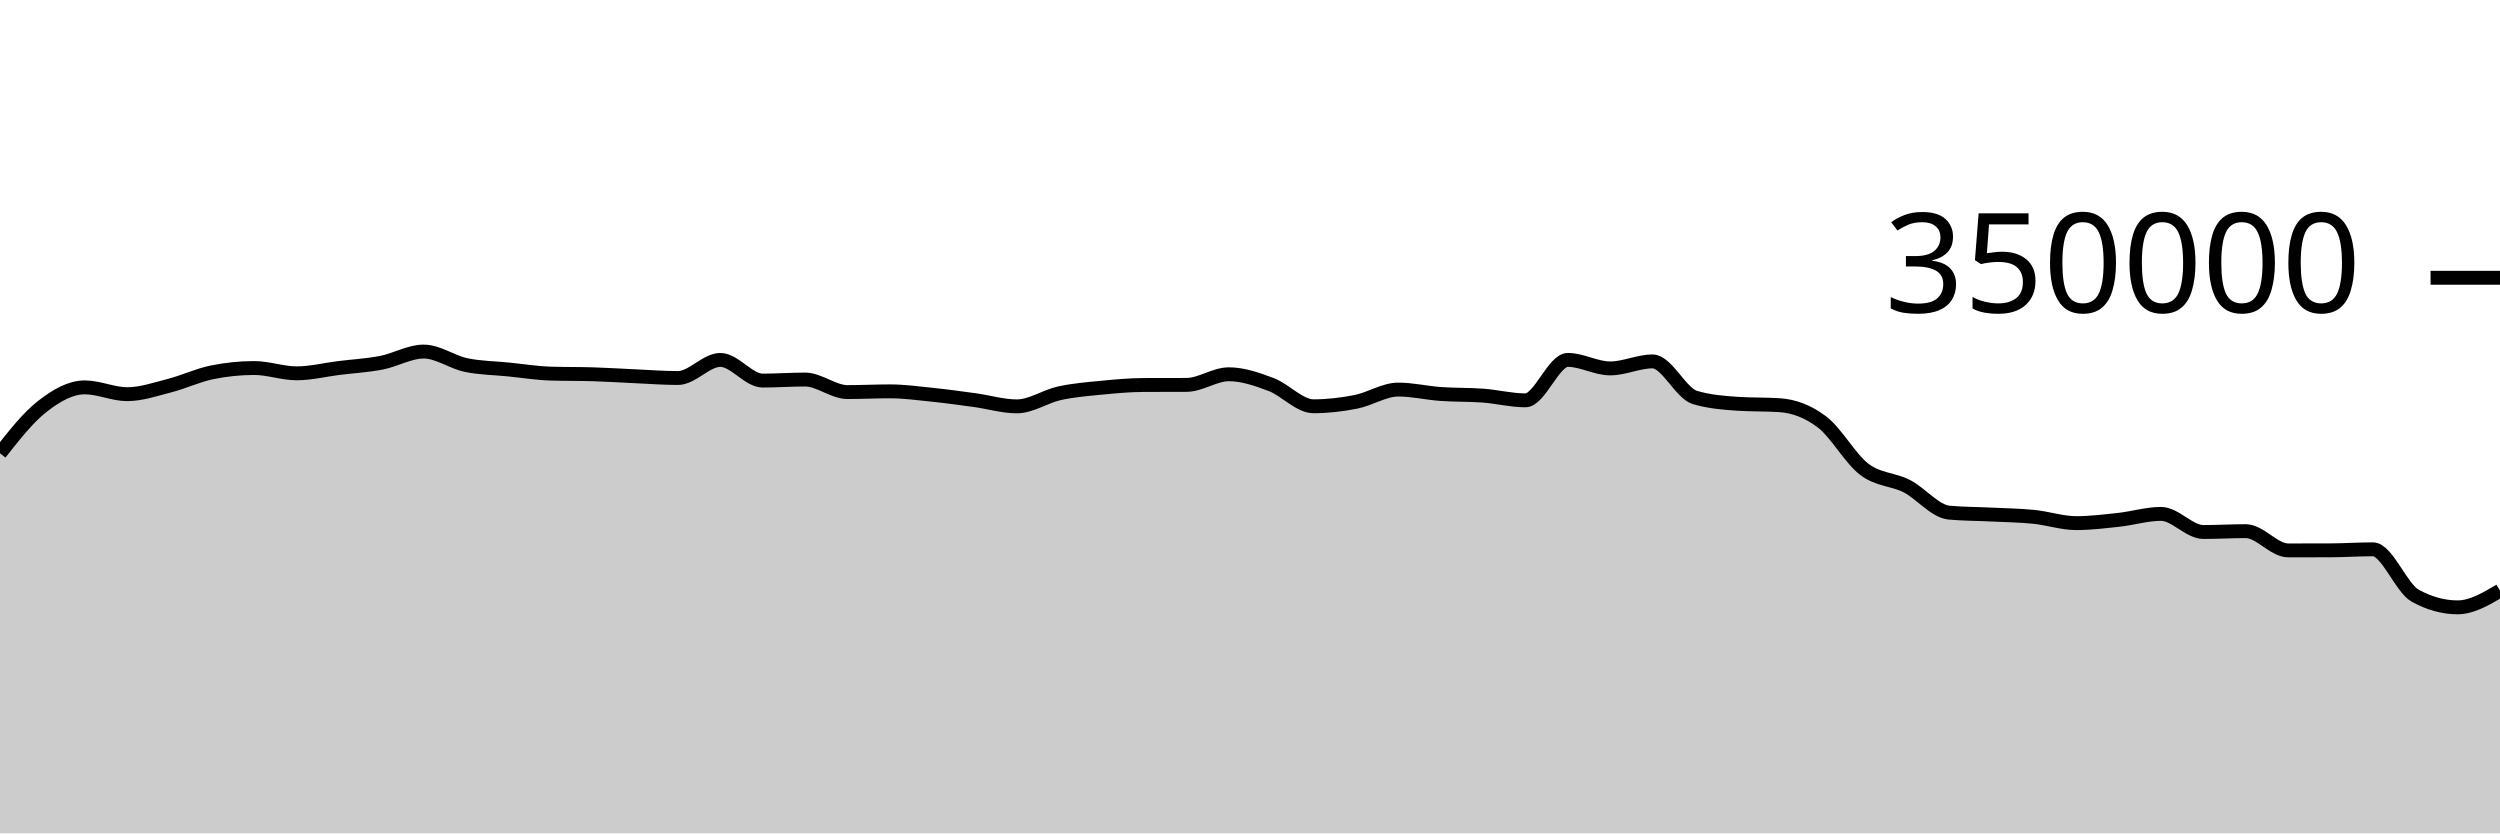
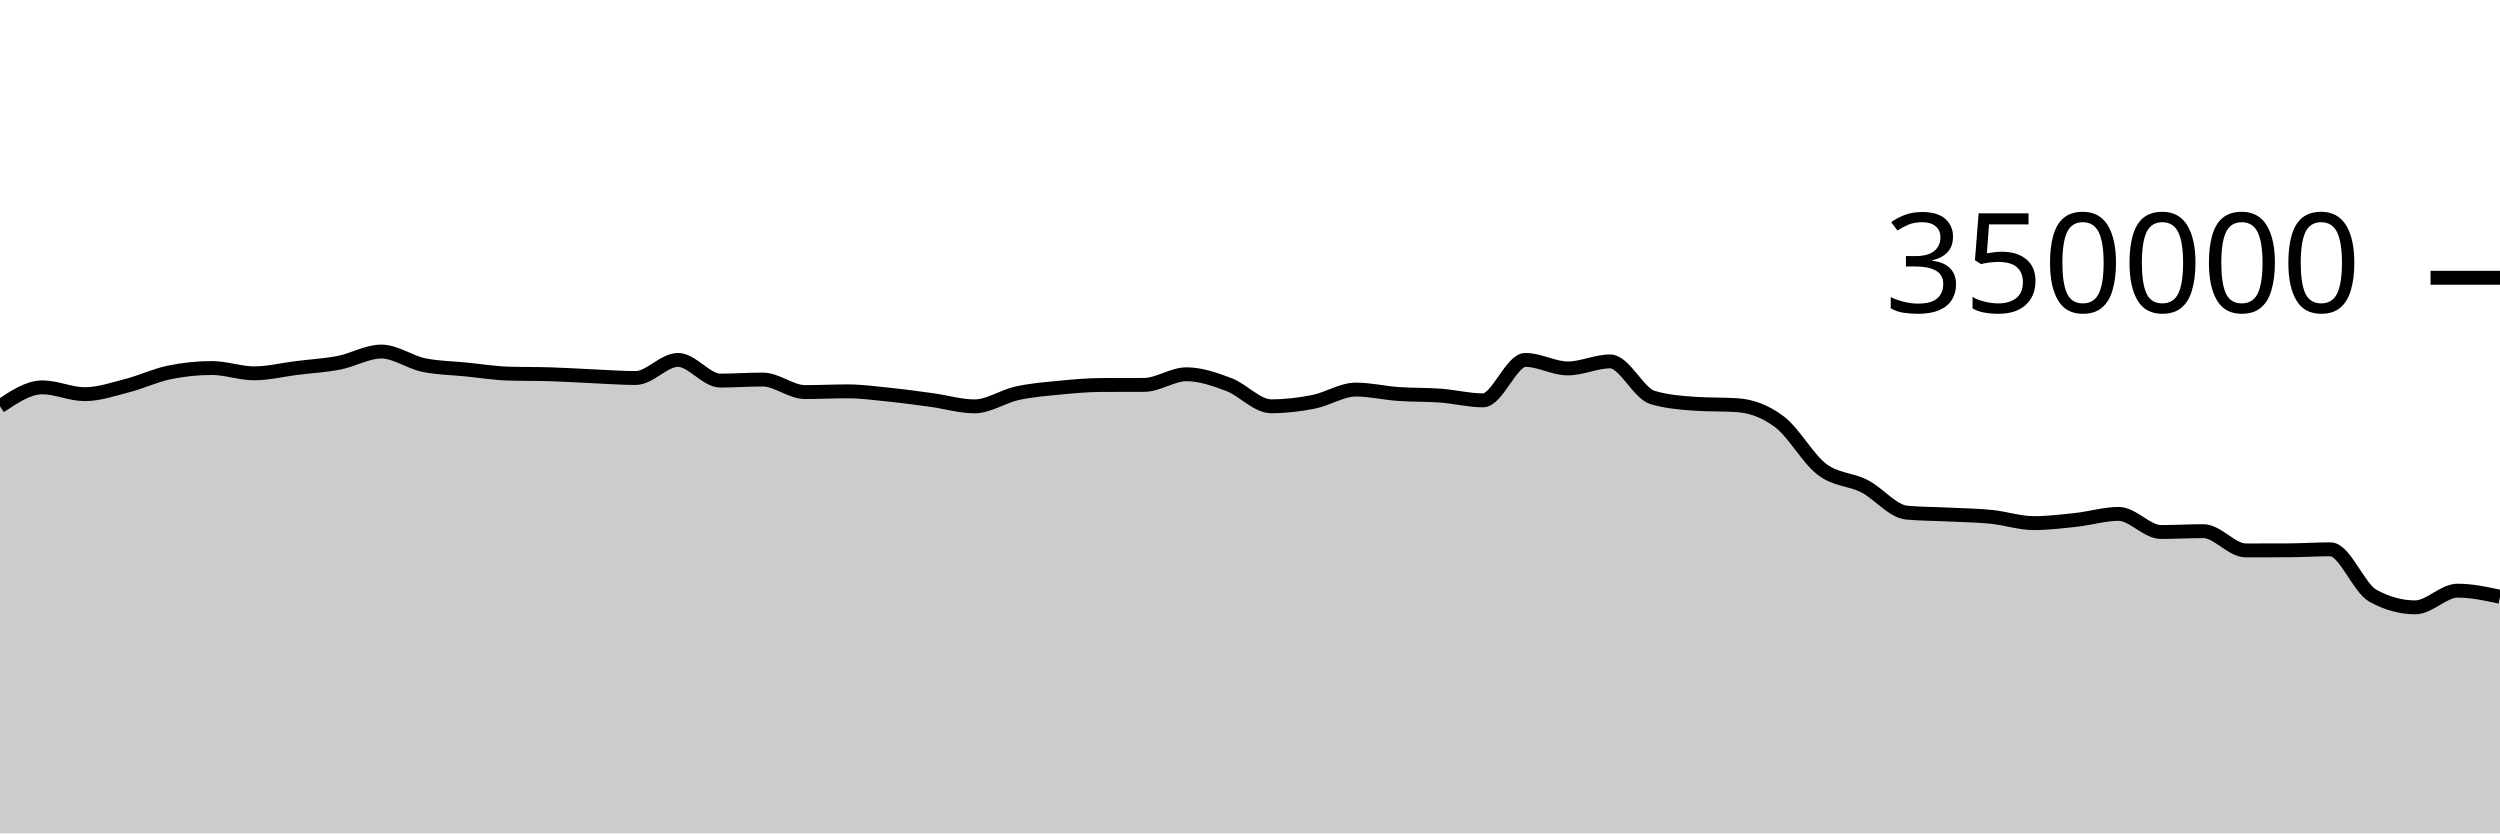
<svg xmlns="http://www.w3.org/2000/svg" viewBox="0 0 180 60">
  <g transform="translate(0,20)">
-     <path class="area" fill="rgba(0, 0, 0, 0.2)" d="M0,12.637C1.017,11.343,2.034,10.049,3.051,9.258C4.068,8.467,5.085,7.89,6.102,7.89C7.119,7.89,8.136,8.38,9.153,8.38C10.169,8.38,11.186,8.028,12.203,7.766C13.22,7.505,14.237,7.019,15.254,6.811C16.271,6.603,17.288,6.498,18.305,6.498C19.322,6.498,20.339,6.879,21.356,6.879C22.373,6.879,23.39,6.622,24.407,6.495C25.424,6.369,26.441,6.315,27.458,6.118C28.475,5.92,29.492,5.312,30.508,5.312C31.525,5.312,32.542,6.072,33.559,6.284C34.576,6.496,35.593,6.499,36.61,6.602C37.627,6.704,38.644,6.869,39.661,6.9C40.678,6.932,41.695,6.916,42.712,6.948C43.729,6.979,44.746,7.047,45.763,7.092C46.78,7.137,47.797,7.217,48.814,7.217C49.831,7.217,50.847,5.914,51.864,5.914C52.881,5.914,53.898,7.402,54.915,7.402C55.932,7.402,56.949,7.327,57.966,7.327C58.983,7.327,60,8.229,61.017,8.229C62.034,8.229,63.051,8.177,64.068,8.177C65.085,8.177,66.102,8.317,67.119,8.422C68.136,8.527,69.153,8.668,70.169,8.807C71.186,8.947,72.203,9.258,73.22,9.258C74.237,9.258,75.254,8.541,76.271,8.317C77.288,8.093,78.305,8.013,79.322,7.914C80.339,7.814,81.356,7.722,82.373,7.719C83.39,7.715,84.407,7.717,85.424,7.713C86.441,7.71,87.458,6.947,88.475,6.947C89.492,6.947,90.508,7.304,91.525,7.688C92.542,8.072,93.559,9.252,94.576,9.252C95.593,9.252,96.61,9.132,97.627,8.931C98.644,8.731,99.661,8.049,100.678,8.049C101.695,8.049,102.712,8.295,103.729,8.367C104.746,8.44,105.763,8.409,106.78,8.485C107.797,8.561,108.814,8.825,109.831,8.825C110.847,8.825,111.864,5.913,112.881,5.913C113.898,5.913,114.915,6.526,115.932,6.526C116.949,6.526,117.966,6.021,118.983,6.021C120,6.021,121.017,8.315,122.034,8.618C123.051,8.92,124.068,9.003,125.085,9.071C126.102,9.14,127.119,9.106,128.136,9.174C129.153,9.242,130.169,9.611,131.186,10.382C132.203,11.153,133.22,13.027,134.237,13.797C135.254,14.568,136.271,14.484,137.288,15.003C138.305,15.522,139.322,16.818,140.339,16.91C141.356,17.002,142.373,16.997,143.39,17.048C144.407,17.098,145.424,17.111,146.441,17.214C147.458,17.317,148.475,17.665,149.492,17.665C150.508,17.665,151.525,17.538,152.542,17.428C153.559,17.317,154.576,17,155.593,17C156.61,17,157.627,18.304,158.644,18.304C159.661,18.304,160.678,18.243,161.695,18.243C162.712,18.243,163.729,19.629,164.746,19.629C165.763,19.629,166.78,19.627,167.797,19.624C168.814,19.62,169.831,19.55,170.847,19.55C171.864,19.55,172.881,22.336,173.898,22.893C174.915,23.45,175.932,23.729,176.949,23.729C177.966,23.729,178.983,23.128,180,22.527L180,40C178.983,40,177.966,40,176.949,40C175.932,40,174.915,40,173.898,40C172.881,40,171.864,40,170.847,40C169.831,40,168.814,40,167.797,40C166.78,40,165.763,40,164.746,40C163.729,40,162.712,40,161.695,40C160.678,40,159.661,40,158.644,40C157.627,40,156.61,40,155.593,40C154.576,40,153.559,40,152.542,40C151.525,40,150.508,40,149.492,40C148.475,40,147.458,40,146.441,40C145.424,40,144.407,40,143.39,40C142.373,40,141.356,40,140.339,40C139.322,40,138.305,40,137.288,40C136.271,40,135.254,40,134.237,40C133.22,40,132.203,40,131.186,40C130.169,40,129.153,40,128.136,40C127.119,40,126.102,40,125.085,40C124.068,40,123.051,40,122.034,40C121.017,40,120,40,118.983,40C117.966,40,116.949,40,115.932,40C114.915,40,113.898,40,112.881,40C111.864,40,110.847,40,109.831,40C108.814,40,107.797,40,106.78,40C105.763,40,104.746,40,103.729,40C102.712,40,101.695,40,100.678,40C99.661,40,98.644,40,97.627,40C96.61,40,95.593,40,94.576,40C93.559,40,92.542,40,91.525,40C90.508,40,89.492,40,88.475,40C87.458,40,86.441,40,85.424,40C84.407,40,83.39,40,82.373,40C81.356,40,80.339,40,79.322,40C78.305,40,77.288,40,76.271,40C75.254,40,74.237,40,73.22,40C72.203,40,71.186,40,70.169,40C69.153,40,68.136,40,67.119,40C66.102,40,65.085,40,64.068,40C63.051,40,62.034,40,61.017,40C60,40,58.983,40,57.966,40C56.949,40,55.932,40,54.915,40C53.898,40,52.881,40,51.864,40C50.847,40,49.831,40,48.814,40C47.797,40,46.78,40,45.763,40C44.746,40,43.729,40,42.712,40C41.695,40,40.678,40,39.661,40C38.644,40,37.627,40,36.61,40C35.593,40,34.576,40,33.559,40C32.542,40,31.525,40,30.508,40C29.492,40,28.475,40,27.458,40C26.441,40,25.424,40,24.407,40C23.39,40,22.373,40,21.356,40C20.339,40,19.322,40,18.305,40C17.288,40,16.271,40,15.254,40C14.237,40,13.22,40,12.203,40C11.186,40,10.169,40,9.153,40C8.136,40,7.119,40,6.102,40C5.085,40,4.068,40,3.051,40C2.034,40,1.017,40,0,40Z" />
-     <path class="line" stroke="black" fill="none" d="M0,12.637C1.017,11.343,2.034,10.049,3.051,9.258C4.068,8.467,5.085,7.89,6.102,7.89C7.119,7.89,8.136,8.38,9.153,8.38C10.169,8.38,11.186,8.028,12.203,7.766C13.22,7.505,14.237,7.019,15.254,6.811C16.271,6.603,17.288,6.498,18.305,6.498C19.322,6.498,20.339,6.879,21.356,6.879C22.373,6.879,23.39,6.622,24.407,6.495C25.424,6.369,26.441,6.315,27.458,6.118C28.475,5.92,29.492,5.312,30.508,5.312C31.525,5.312,32.542,6.072,33.559,6.284C34.576,6.496,35.593,6.499,36.61,6.602C37.627,6.704,38.644,6.869,39.661,6.9C40.678,6.932,41.695,6.916,42.712,6.948C43.729,6.979,44.746,7.047,45.763,7.092C46.78,7.137,47.797,7.217,48.814,7.217C49.831,7.217,50.847,5.914,51.864,5.914C52.881,5.914,53.898,7.402,54.915,7.402C55.932,7.402,56.949,7.327,57.966,7.327C58.983,7.327,60,8.229,61.017,8.229C62.034,8.229,63.051,8.177,64.068,8.177C65.085,8.177,66.102,8.317,67.119,8.422C68.136,8.527,69.153,8.668,70.169,8.807C71.186,8.947,72.203,9.258,73.22,9.258C74.237,9.258,75.254,8.541,76.271,8.317C77.288,8.093,78.305,8.013,79.322,7.914C80.339,7.814,81.356,7.722,82.373,7.719C83.39,7.715,84.407,7.717,85.424,7.713C86.441,7.71,87.458,6.947,88.475,6.947C89.492,6.947,90.508,7.304,91.525,7.688C92.542,8.072,93.559,9.252,94.576,9.252C95.593,9.252,96.61,9.132,97.627,8.931C98.644,8.731,99.661,8.049,100.678,8.049C101.695,8.049,102.712,8.295,103.729,8.367C104.746,8.44,105.763,8.409,106.78,8.485C107.797,8.561,108.814,8.825,109.831,8.825C110.847,8.825,111.864,5.913,112.881,5.913C113.898,5.913,114.915,6.526,115.932,6.526C116.949,6.526,117.966,6.021,118.983,6.021C120,6.021,121.017,8.315,122.034,8.618C123.051,8.92,124.068,9.003,125.085,9.071C126.102,9.14,127.119,9.106,128.136,9.174C129.153,9.242,130.169,9.611,131.186,10.382C132.203,11.153,133.22,13.027,134.237,13.797C135.254,14.568,136.271,14.484,137.288,15.003C138.305,15.522,139.322,16.818,140.339,16.91C141.356,17.002,142.373,16.997,143.39,17.048C144.407,17.098,145.424,17.111,146.441,17.214C147.458,17.317,148.475,17.665,149.492,17.665C150.508,17.665,151.525,17.538,152.542,17.428C153.559,17.317,154.576,17,155.593,17C156.61,17,157.627,18.304,158.644,18.304C159.661,18.304,160.678,18.243,161.695,18.243C162.712,18.243,163.729,19.629,164.746,19.629C165.763,19.629,166.78,19.627,167.797,19.624C168.814,19.62,169.831,19.55,170.847,19.55C171.864,19.55,172.881,22.336,173.898,22.893C174.915,23.45,175.932,23.729,176.949,23.729C177.966,23.729,178.983,23.128,180,22.527" />
+     <path class="area" fill="rgba(0, 0, 0, 0.2)" d="M0,9.258C1.017,8.574,2.034,7.89,3.051,7.89C4.068,7.89,5.085,8.38,6.102,8.38C7.119,8.38,8.136,8.028,9.153,7.766C10.169,7.505,11.186,7.019,12.203,6.811C13.22,6.603,14.237,6.498,15.254,6.498C16.271,6.498,17.288,6.879,18.305,6.879C19.322,6.879,20.339,6.622,21.356,6.495C22.373,6.369,23.39,6.315,24.407,6.118C25.424,5.92,26.441,5.312,27.458,5.312C28.475,5.312,29.492,6.072,30.508,6.284C31.525,6.496,32.542,6.499,33.559,6.602C34.576,6.704,35.593,6.869,36.61,6.9C37.627,6.932,38.644,6.916,39.661,6.948C40.678,6.979,41.695,7.047,42.712,7.092C43.729,7.137,44.746,7.217,45.763,7.217C46.78,7.217,47.797,5.914,48.814,5.914C49.831,5.914,50.847,7.402,51.864,7.402C52.881,7.402,53.898,7.327,54.915,7.327C55.932,7.327,56.949,8.229,57.966,8.229C58.983,8.229,60,8.177,61.017,8.177C62.034,8.177,63.051,8.317,64.068,8.422C65.085,8.527,66.102,8.668,67.119,8.807C68.136,8.947,69.153,9.258,70.169,9.258C71.186,9.258,72.203,8.541,73.22,8.317C74.237,8.093,75.254,8.013,76.271,7.914C77.288,7.814,78.305,7.722,79.322,7.719C80.339,7.715,81.356,7.717,82.373,7.713C83.39,7.71,84.407,6.947,85.424,6.947C86.441,6.947,87.458,7.304,88.475,7.688C89.492,8.072,90.508,9.252,91.525,9.252C92.542,9.252,93.559,9.132,94.576,8.931C95.593,8.731,96.61,8.049,97.627,8.049C98.644,8.049,99.661,8.295,100.678,8.367C101.695,8.44,102.712,8.409,103.729,8.485C104.746,8.561,105.763,8.825,106.78,8.825C107.797,8.825,108.814,5.913,109.831,5.913C110.847,5.913,111.864,6.526,112.881,6.526C113.898,6.526,114.915,6.021,115.932,6.021C116.949,6.021,117.966,8.315,118.983,8.618C120,8.92,121.017,9.003,122.034,9.071C123.051,9.14,124.068,9.106,125.085,9.174C126.102,9.242,127.119,9.611,128.136,10.382C129.153,11.153,130.169,13.027,131.186,13.797C132.203,14.568,133.22,14.484,134.237,15.003C135.254,15.522,136.271,16.818,137.288,16.91C138.305,17.002,139.322,16.997,140.339,17.048C141.356,17.098,142.373,17.111,143.39,17.214C144.407,17.317,145.424,17.665,146.441,17.665C147.458,17.665,148.475,17.538,149.492,17.428C150.508,17.317,151.525,17,152.542,17C153.559,17,154.576,18.304,155.593,18.304C156.61,18.304,157.627,18.243,158.644,18.243C159.661,18.243,160.678,19.629,161.695,19.629C162.712,19.629,163.729,19.627,164.746,19.624C165.763,19.62,166.78,19.55,167.797,19.55C168.814,19.55,169.831,22.336,170.847,22.893C171.864,23.45,172.881,23.729,173.898,23.729C174.915,23.729,175.932,22.527,176.949,22.527C177.966,22.527,178.983,22.747,180,22.967L180,40C178.983,40,177.966,40,176.949,40C175.932,40,174.915,40,173.898,40C172.881,40,171.864,40,170.847,40C169.831,40,168.814,40,167.797,40C166.78,40,165.763,40,164.746,40C163.729,40,162.712,40,161.695,40C160.678,40,159.661,40,158.644,40C157.627,40,156.61,40,155.593,40C154.576,40,153.559,40,152.542,40C151.525,40,150.508,40,149.492,40C148.475,40,147.458,40,146.441,40C145.424,40,144.407,40,143.39,40C142.373,40,141.356,40,140.339,40C139.322,40,138.305,40,137.288,40C136.271,40,135.254,40,134.237,40C133.22,40,132.203,40,131.186,40C130.169,40,129.153,40,128.136,40C127.119,40,126.102,40,125.085,40C124.068,40,123.051,40,122.034,40C121.017,40,120,40,118.983,40C117.966,40,116.949,40,115.932,40C114.915,40,113.898,40,112.881,40C111.864,40,110.847,40,109.831,40C108.814,40,107.797,40,106.78,40C105.763,40,104.746,40,103.729,40C102.712,40,101.695,40,100.678,40C99.661,40,98.644,40,97.627,40C96.61,40,95.593,40,94.576,40C93.559,40,92.542,40,91.525,40C90.508,40,89.492,40,88.475,40C87.458,40,86.441,40,85.424,40C84.407,40,83.39,40,82.373,40C81.356,40,80.339,40,79.322,40C78.305,40,77.288,40,76.271,40C75.254,40,74.237,40,73.22,40C72.203,40,71.186,40,70.169,40C69.153,40,68.136,40,67.119,40C66.102,40,65.085,40,64.068,40C63.051,40,62.034,40,61.017,40C60,40,58.983,40,57.966,40C56.949,40,55.932,40,54.915,40C53.898,40,52.881,40,51.864,40C50.847,40,49.831,40,48.814,40C47.797,40,46.78,40,45.763,40C44.746,40,43.729,40,42.712,40C41.695,40,40.678,40,39.661,40C38.644,40,37.627,40,36.61,40C35.593,40,34.576,40,33.559,40C32.542,40,31.525,40,30.508,40C29.492,40,28.475,40,27.458,40C26.441,40,25.424,40,24.407,40C23.39,40,22.373,40,21.356,40C20.339,40,19.322,40,18.305,40C17.288,40,16.271,40,15.254,40C14.237,40,13.22,40,12.203,40C11.186,40,10.169,40,9.153,40C8.136,40,7.119,40,6.102,40C5.085,40,4.068,40,3.051,40C2.034,40,1.017,40,0,40Z" />
+     <path class="line" stroke="black" fill="none" d="M0,9.258C1.017,8.574,2.034,7.89,3.051,7.89C4.068,7.89,5.085,8.38,6.102,8.38C7.119,8.38,8.136,8.028,9.153,7.766C10.169,7.505,11.186,7.019,12.203,6.811C13.22,6.603,14.237,6.498,15.254,6.498C16.271,6.498,17.288,6.879,18.305,6.879C19.322,6.879,20.339,6.622,21.356,6.495C22.373,6.369,23.39,6.315,24.407,6.118C25.424,5.92,26.441,5.312,27.458,5.312C28.475,5.312,29.492,6.072,30.508,6.284C31.525,6.496,32.542,6.499,33.559,6.602C34.576,6.704,35.593,6.869,36.61,6.9C37.627,6.932,38.644,6.916,39.661,6.948C40.678,6.979,41.695,7.047,42.712,7.092C43.729,7.137,44.746,7.217,45.763,7.217C46.78,7.217,47.797,5.914,48.814,5.914C49.831,5.914,50.847,7.402,51.864,7.402C52.881,7.402,53.898,7.327,54.915,7.327C55.932,7.327,56.949,8.229,57.966,8.229C58.983,8.229,60,8.177,61.017,8.177C62.034,8.177,63.051,8.317,64.068,8.422C65.085,8.527,66.102,8.668,67.119,8.807C68.136,8.947,69.153,9.258,70.169,9.258C71.186,9.258,72.203,8.541,73.22,8.317C74.237,8.093,75.254,8.013,76.271,7.914C77.288,7.814,78.305,7.722,79.322,7.719C80.339,7.715,81.356,7.717,82.373,7.713C83.39,7.71,84.407,6.947,85.424,6.947C86.441,6.947,87.458,7.304,88.475,7.688C89.492,8.072,90.508,9.252,91.525,9.252C92.542,9.252,93.559,9.132,94.576,8.931C95.593,8.731,96.61,8.049,97.627,8.049C98.644,8.049,99.661,8.295,100.678,8.367C101.695,8.44,102.712,8.409,103.729,8.485C104.746,8.561,105.763,8.825,106.78,8.825C107.797,8.825,108.814,5.913,109.831,5.913C110.847,5.913,111.864,6.526,112.881,6.526C113.898,6.526,114.915,6.021,115.932,6.021C116.949,6.021,117.966,8.315,118.983,8.618C120,8.92,121.017,9.003,122.034,9.071C123.051,9.14,124.068,9.106,125.085,9.174C126.102,9.242,127.119,9.611,128.136,10.382C129.153,11.153,130.169,13.027,131.186,13.797C132.203,14.568,133.22,14.484,134.237,15.003C135.254,15.522,136.271,16.818,137.288,16.91C138.305,17.002,139.322,16.997,140.339,17.048C141.356,17.098,142.373,17.111,143.39,17.214C144.407,17.317,145.424,17.665,146.441,17.665C147.458,17.665,148.475,17.538,149.492,17.428C150.508,17.317,151.525,17,152.542,17C153.559,17,154.576,18.304,155.593,18.304C156.61,18.304,157.627,18.243,158.644,18.243C159.661,18.243,160.678,19.629,161.695,19.629C162.712,19.629,163.729,19.627,164.746,19.624C165.763,19.62,166.78,19.55,167.797,19.55C168.814,19.55,169.831,22.336,170.847,22.893C171.864,23.45,172.881,23.729,173.898,23.729C174.915,23.729,175.932,22.527,176.949,22.527C177.966,22.527,178.983,22.747,180,22.967" />
    <path class="axis-ceiling" stroke-width="1" stroke="black" fill="none" d="M175,0L180,0" />
    <text class="axis-ceiling-label" font-family="sans-serif" text-anchor="end" font-size="10px" x="170" y="2.5">350000</text>
  </g>
</svg>
